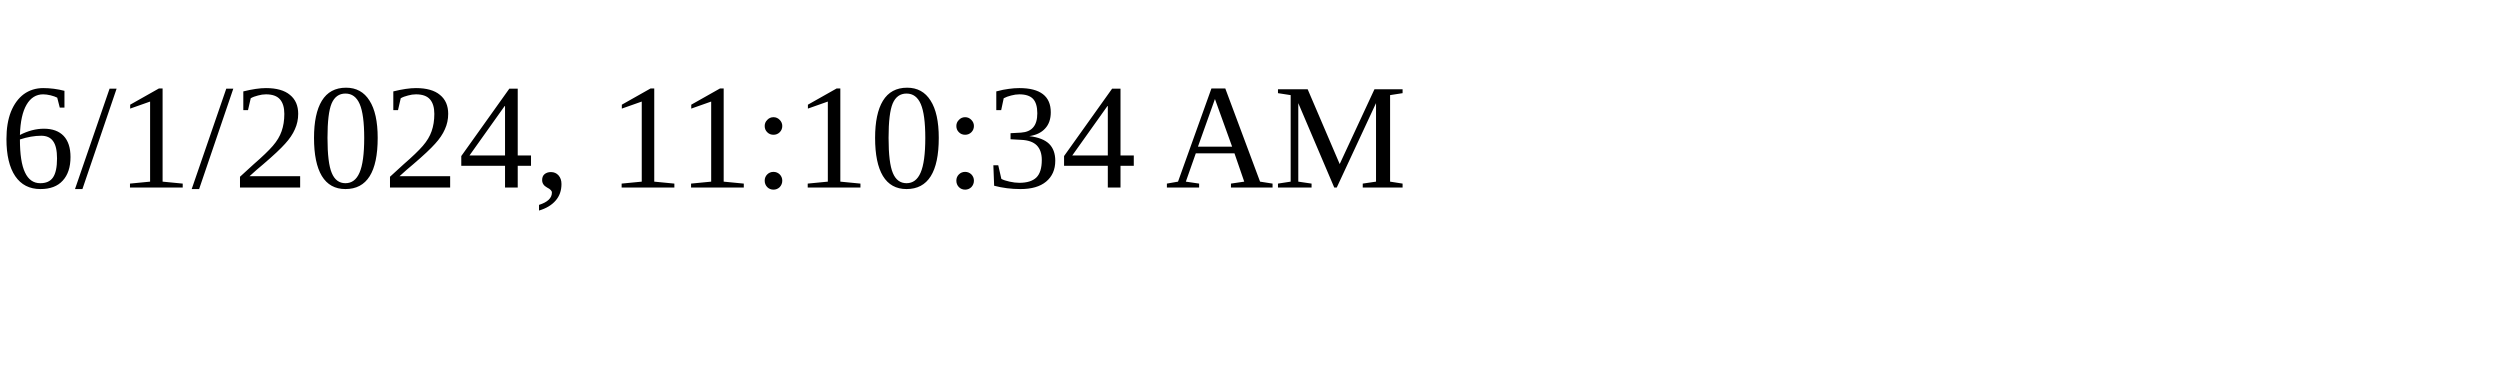
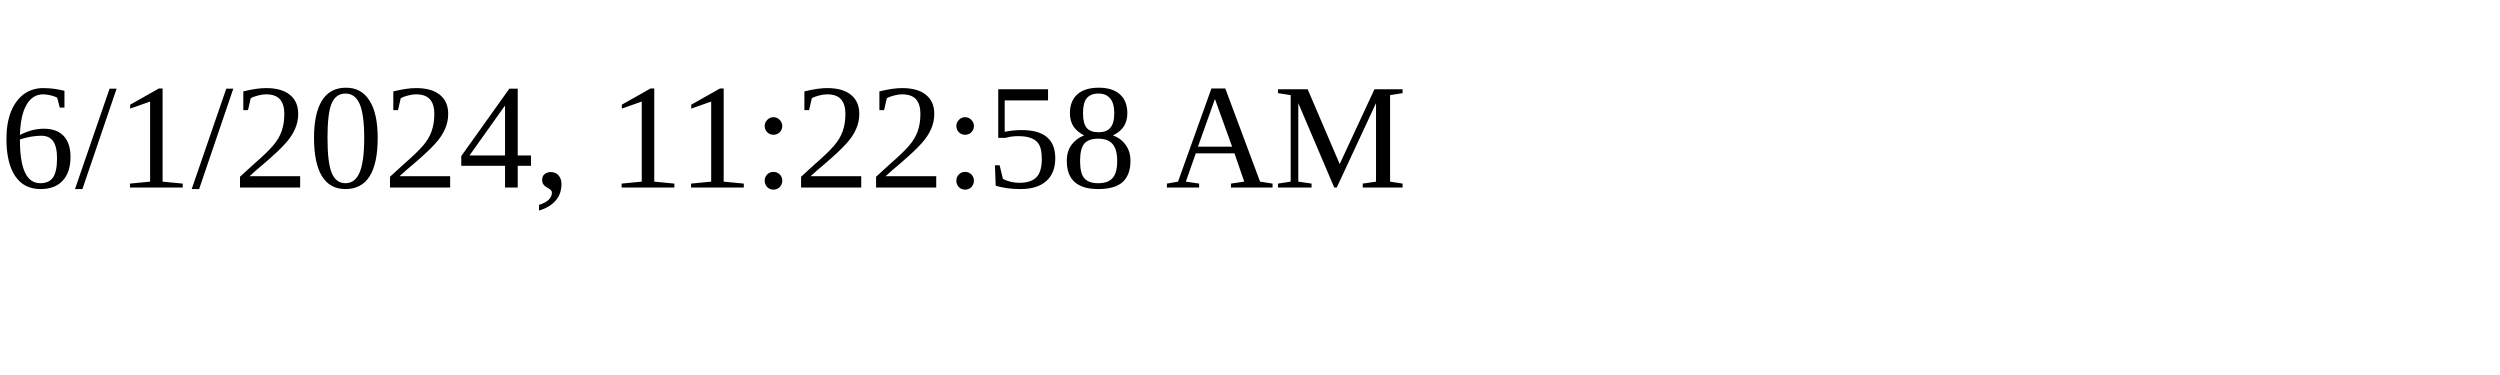
<svg xmlns="http://www.w3.org/2000/svg" height="30" width="200">
-   <text x="0" y="15">6/1/2024, 11:10:34 AM</text>
+   <text x="0" y="15">6/1/2024, 11:22:58 AM</text>
</svg>
